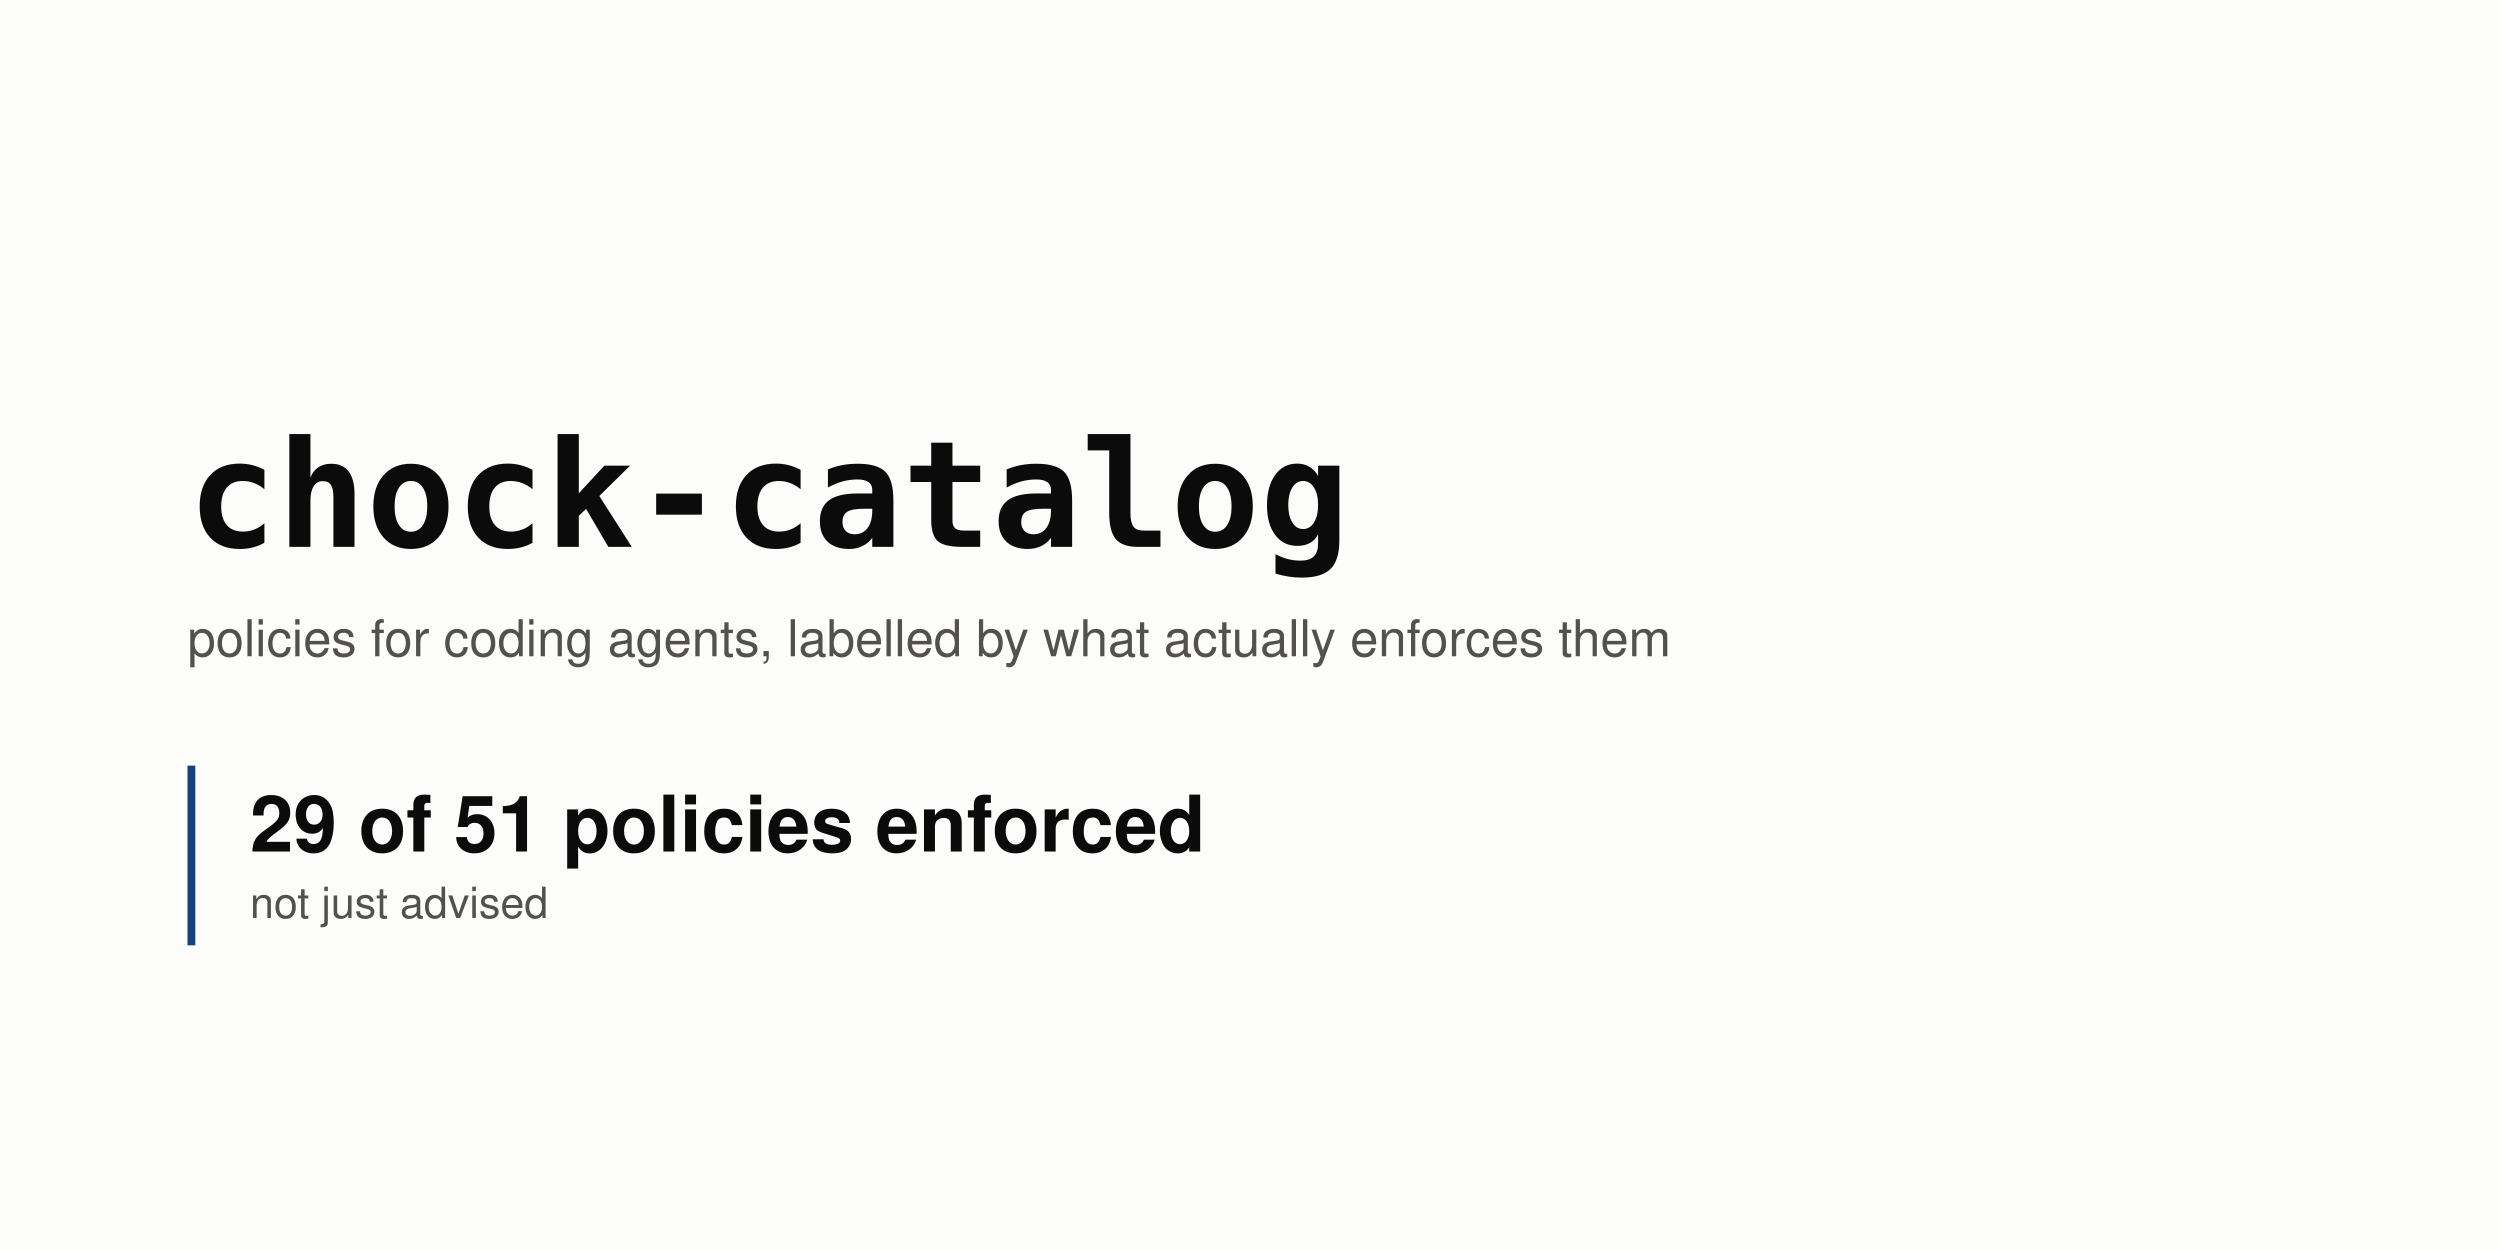
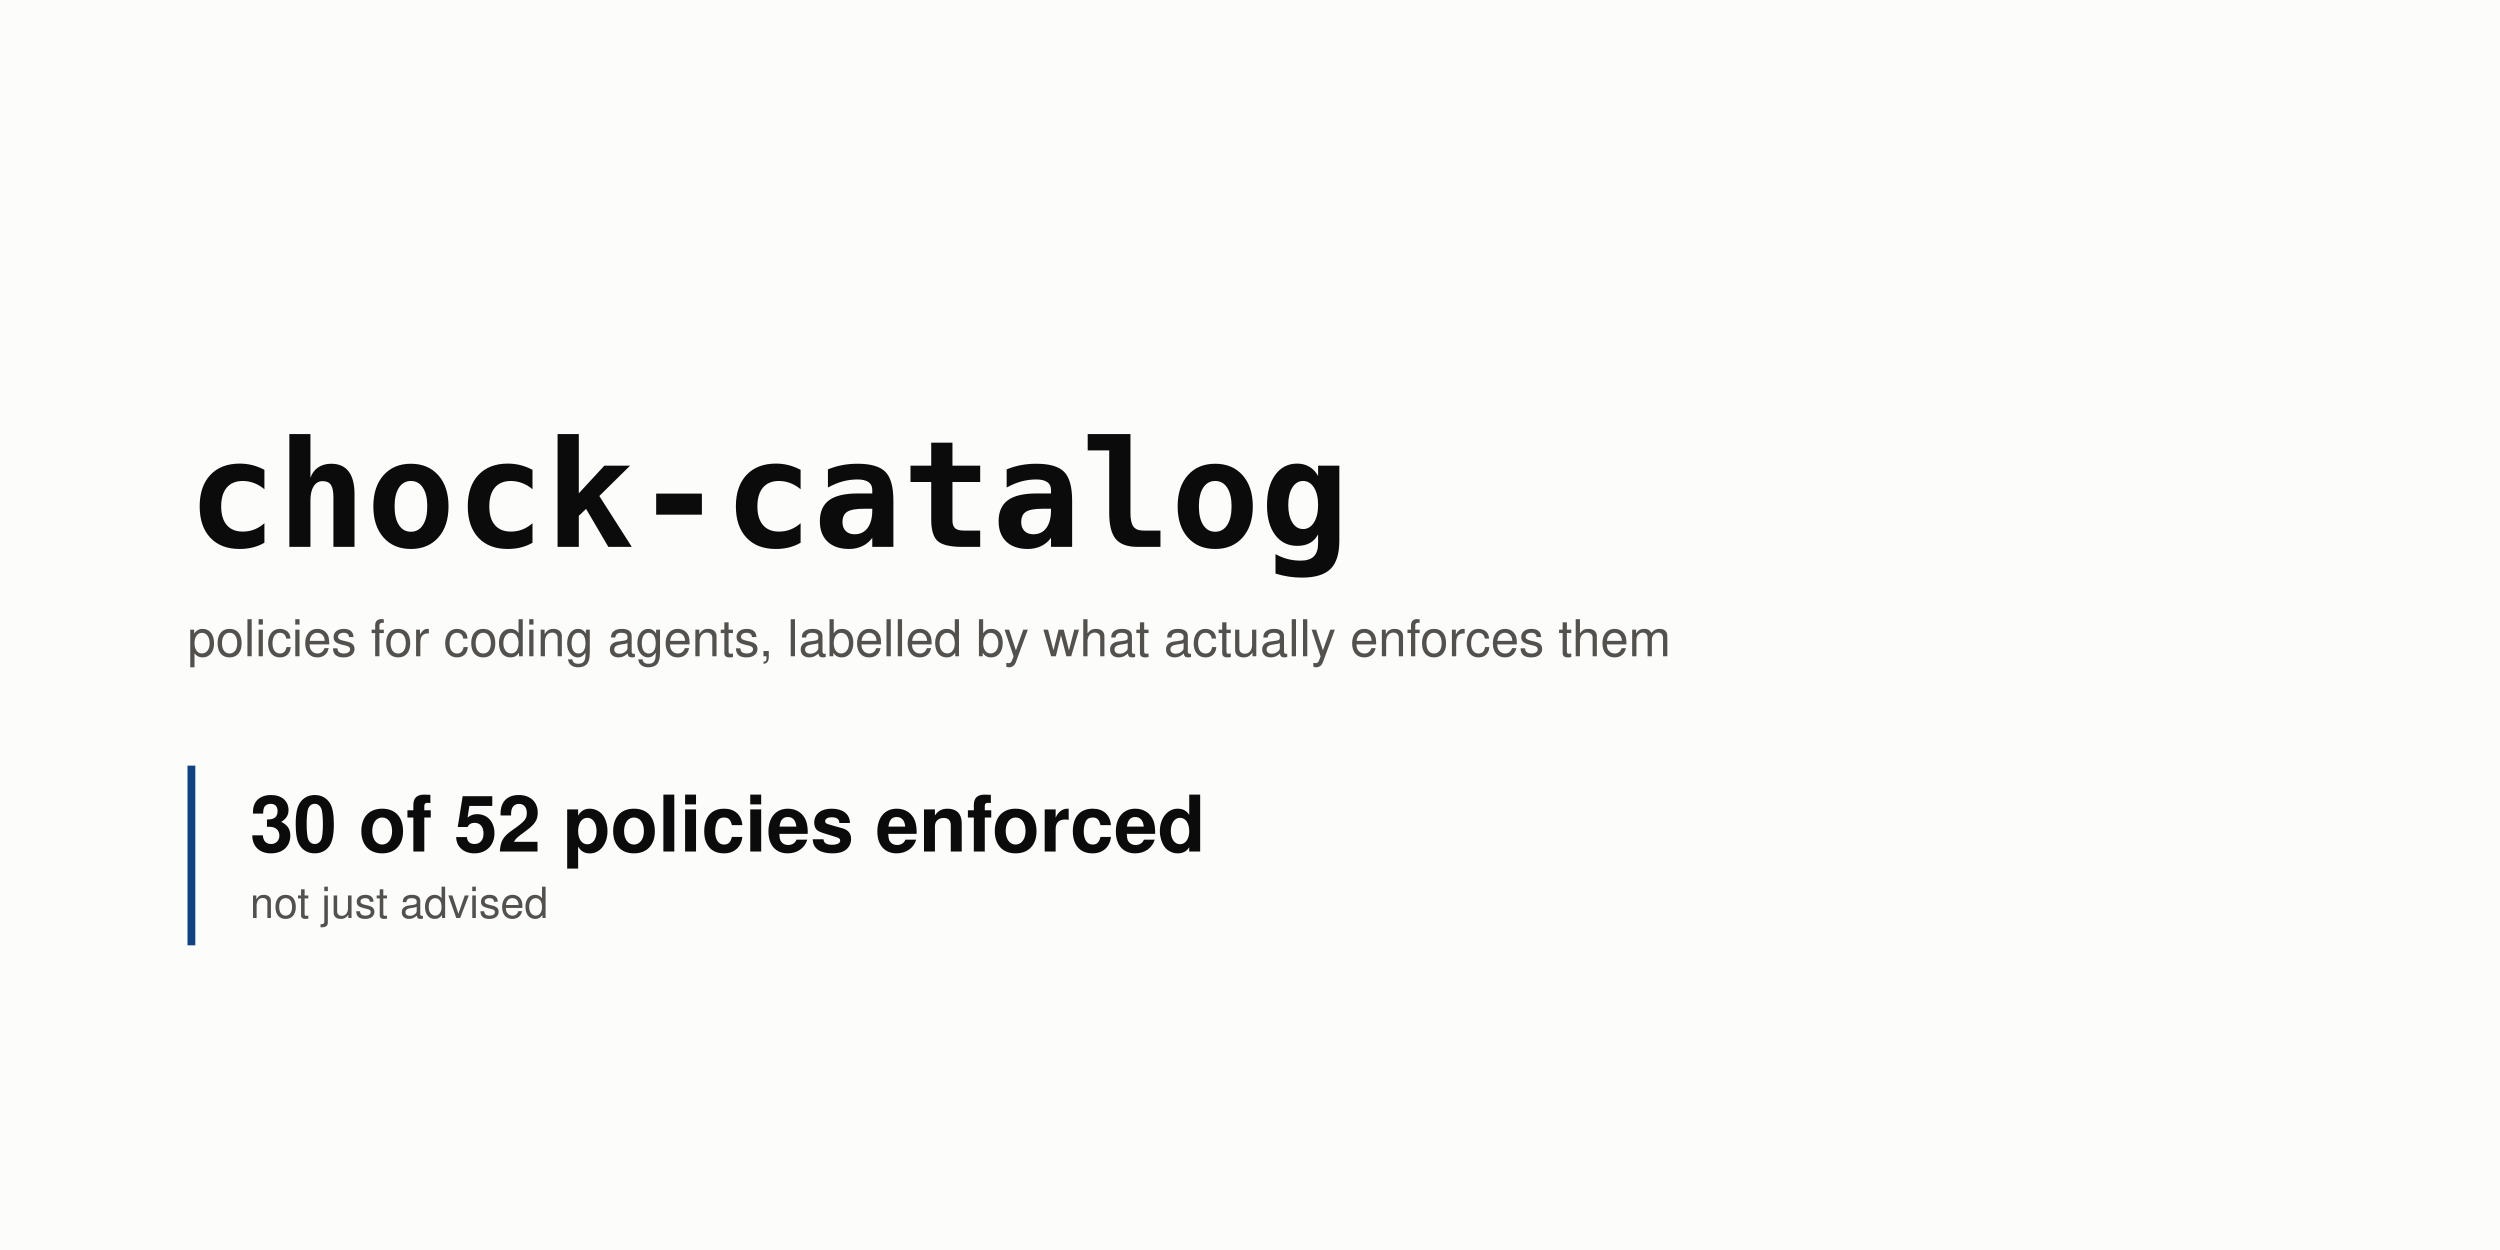
<svg xmlns="http://www.w3.org/2000/svg" width="1280" height="640" viewBox="0 0 1280 640" role="img" aria-labelledby="t d">
  <rect width="1280" height="640" fill="#fcfcfb" />
  <text x="96" y="280" font-family="ui-monospace, SFMono-Regular, 'SF Mono', Menlo, Consolas, monospace" font-size="76" font-weight="700" fill="#0b0b0b" text-anchor="start">chock-catalog</text>
  <text x="96" y="336" font-family="-apple-system, BlinkMacSystemFont, 'Segoe UI', Helvetica, Arial, sans-serif" font-size="26" font-weight="400" fill="#52514e" text-anchor="start">policies for coding agents, labelled by what actually enforces them</text>
  <rect x="96" y="392" width="4" height="92" rx="0" fill="#104281" />
-   <text x="128" y="436" font-family="-apple-system, BlinkMacSystemFont, 'Segoe UI', Helvetica, Arial, sans-serif" font-size="40" font-weight="700" fill="#0b0b0b" text-anchor="start">29 of 51 policies enforced</text>
+   <text x="128" y="436" font-family="-apple-system, BlinkMacSystemFont, 'Segoe UI', Helvetica, Arial, sans-serif" font-size="40" font-weight="700" fill="#0b0b0b" text-anchor="start">30 of 52 policies enforced</text>
  <text x="128" y="470" font-family="-apple-system, BlinkMacSystemFont, 'Segoe UI', Helvetica, Arial, sans-serif" font-size="22" font-weight="400" fill="#52514e" text-anchor="start">not just advised</text>
</svg>
